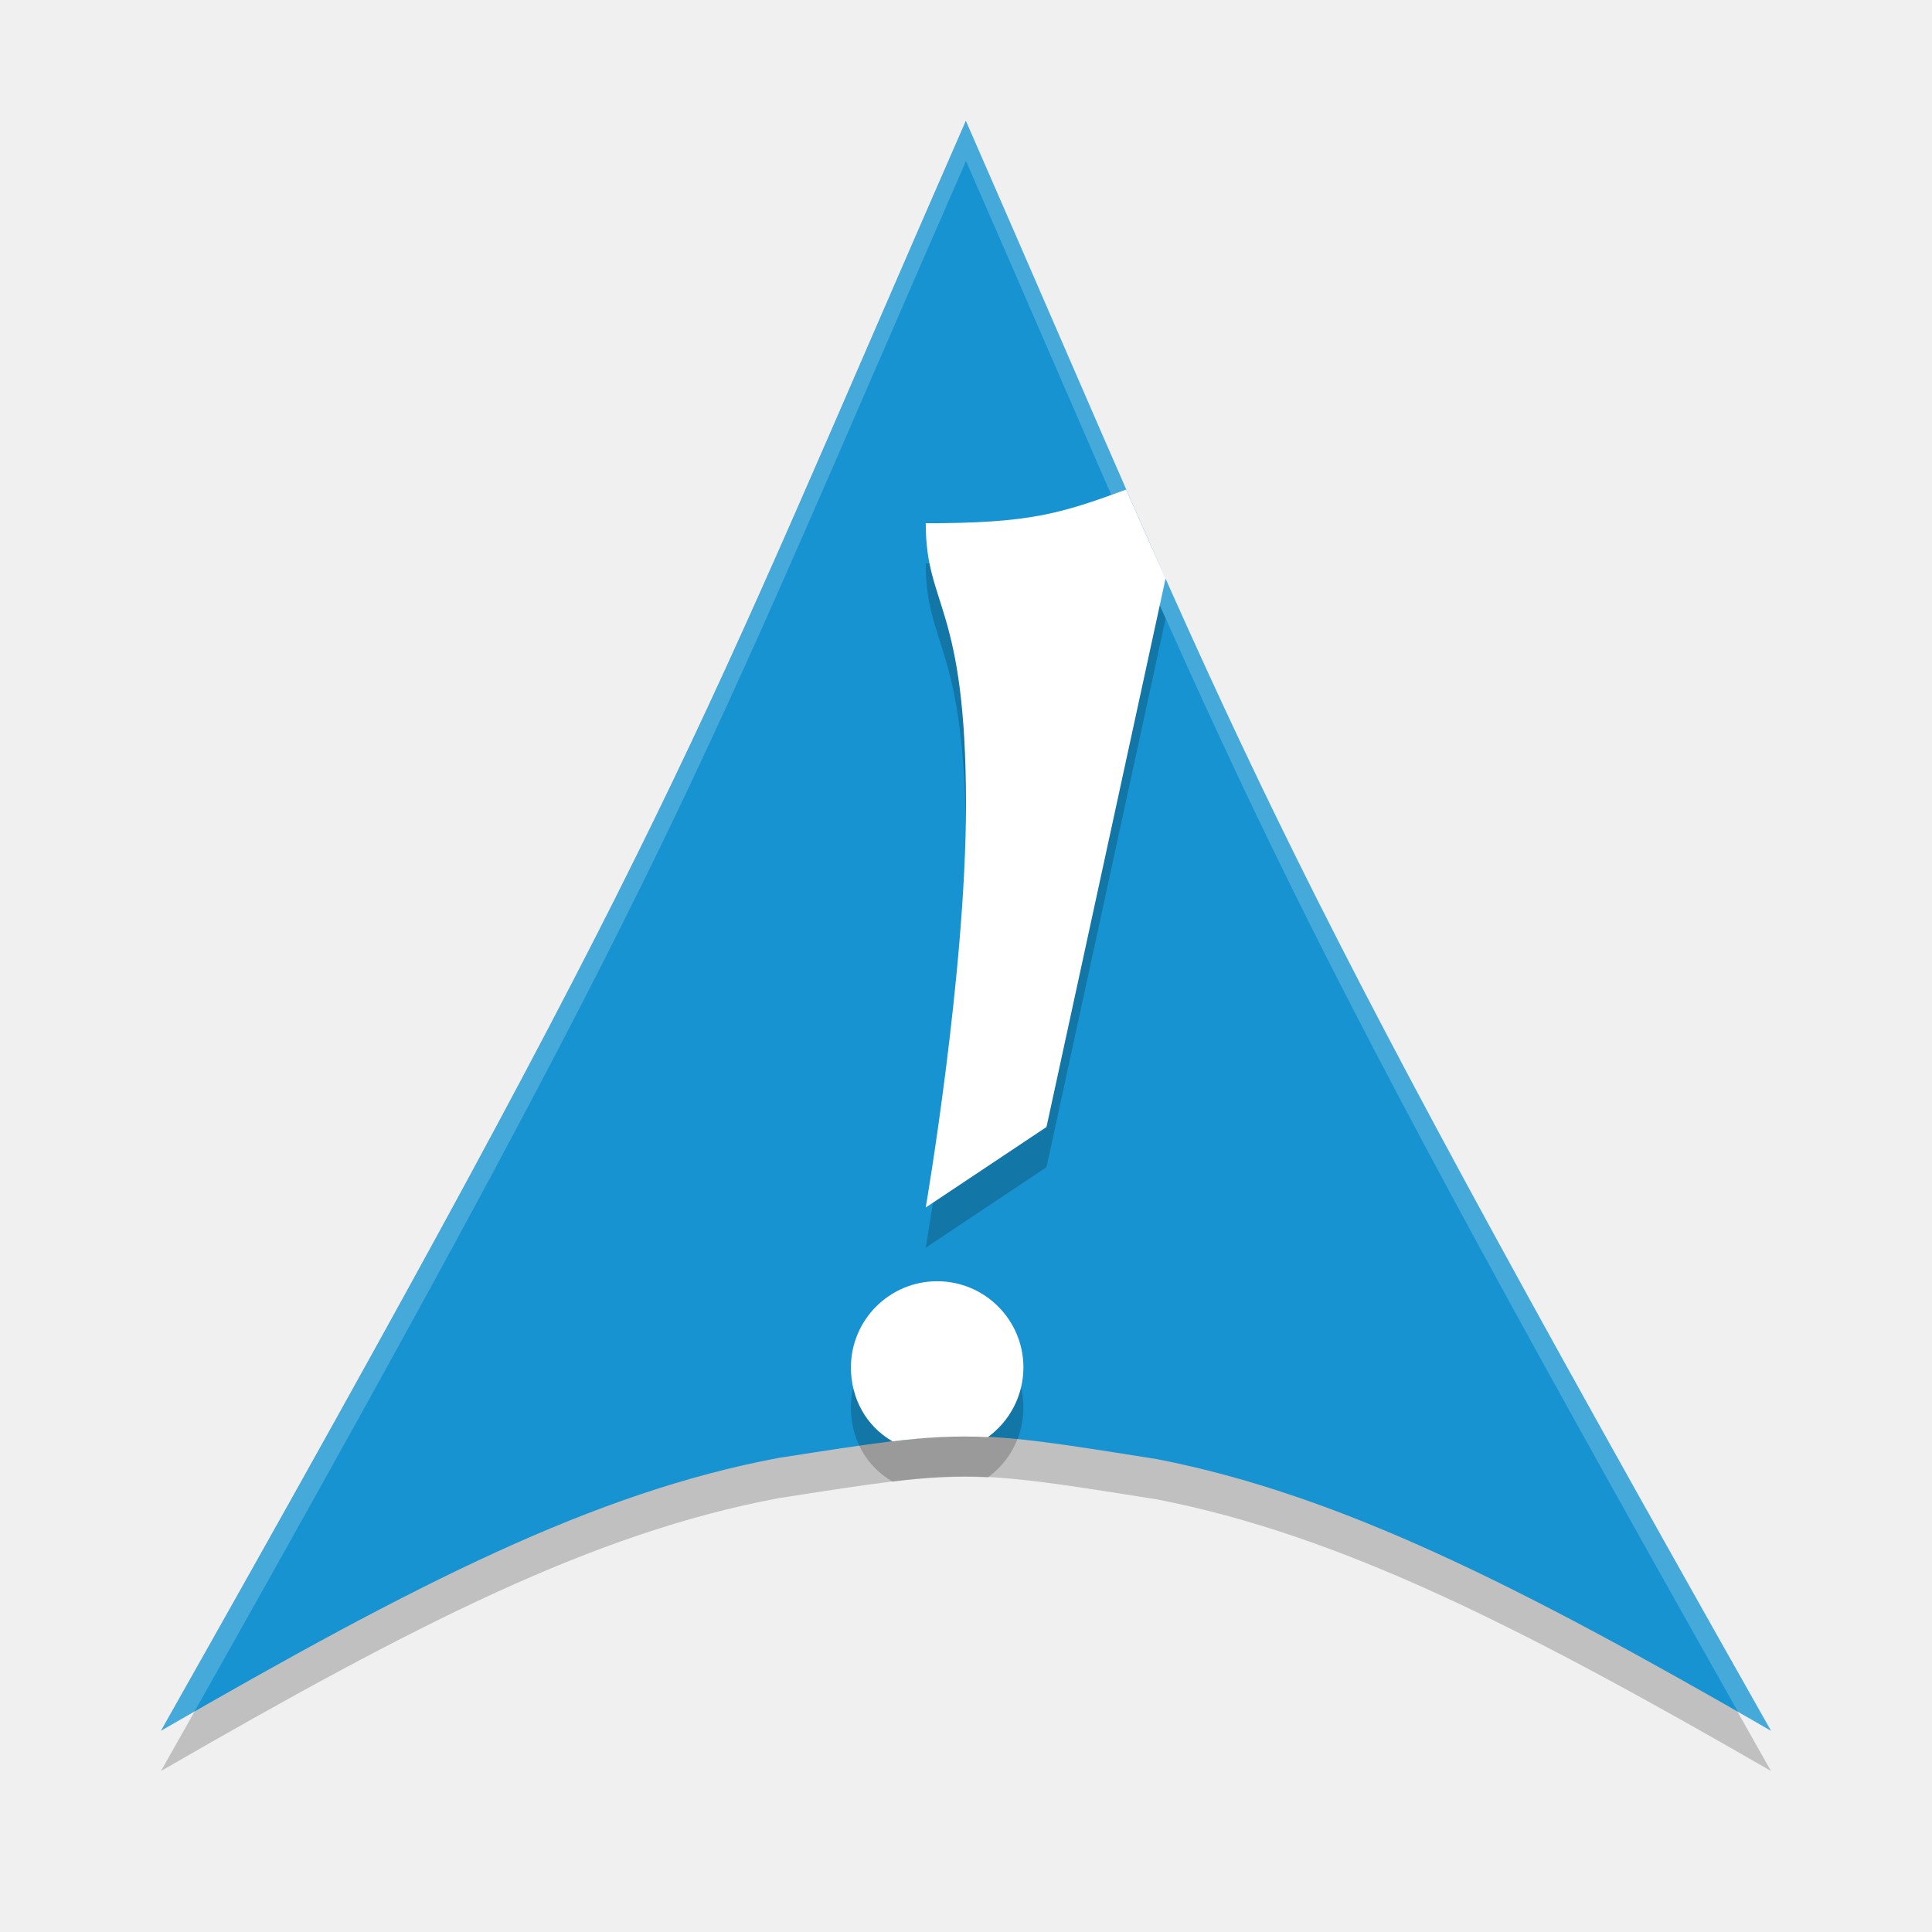
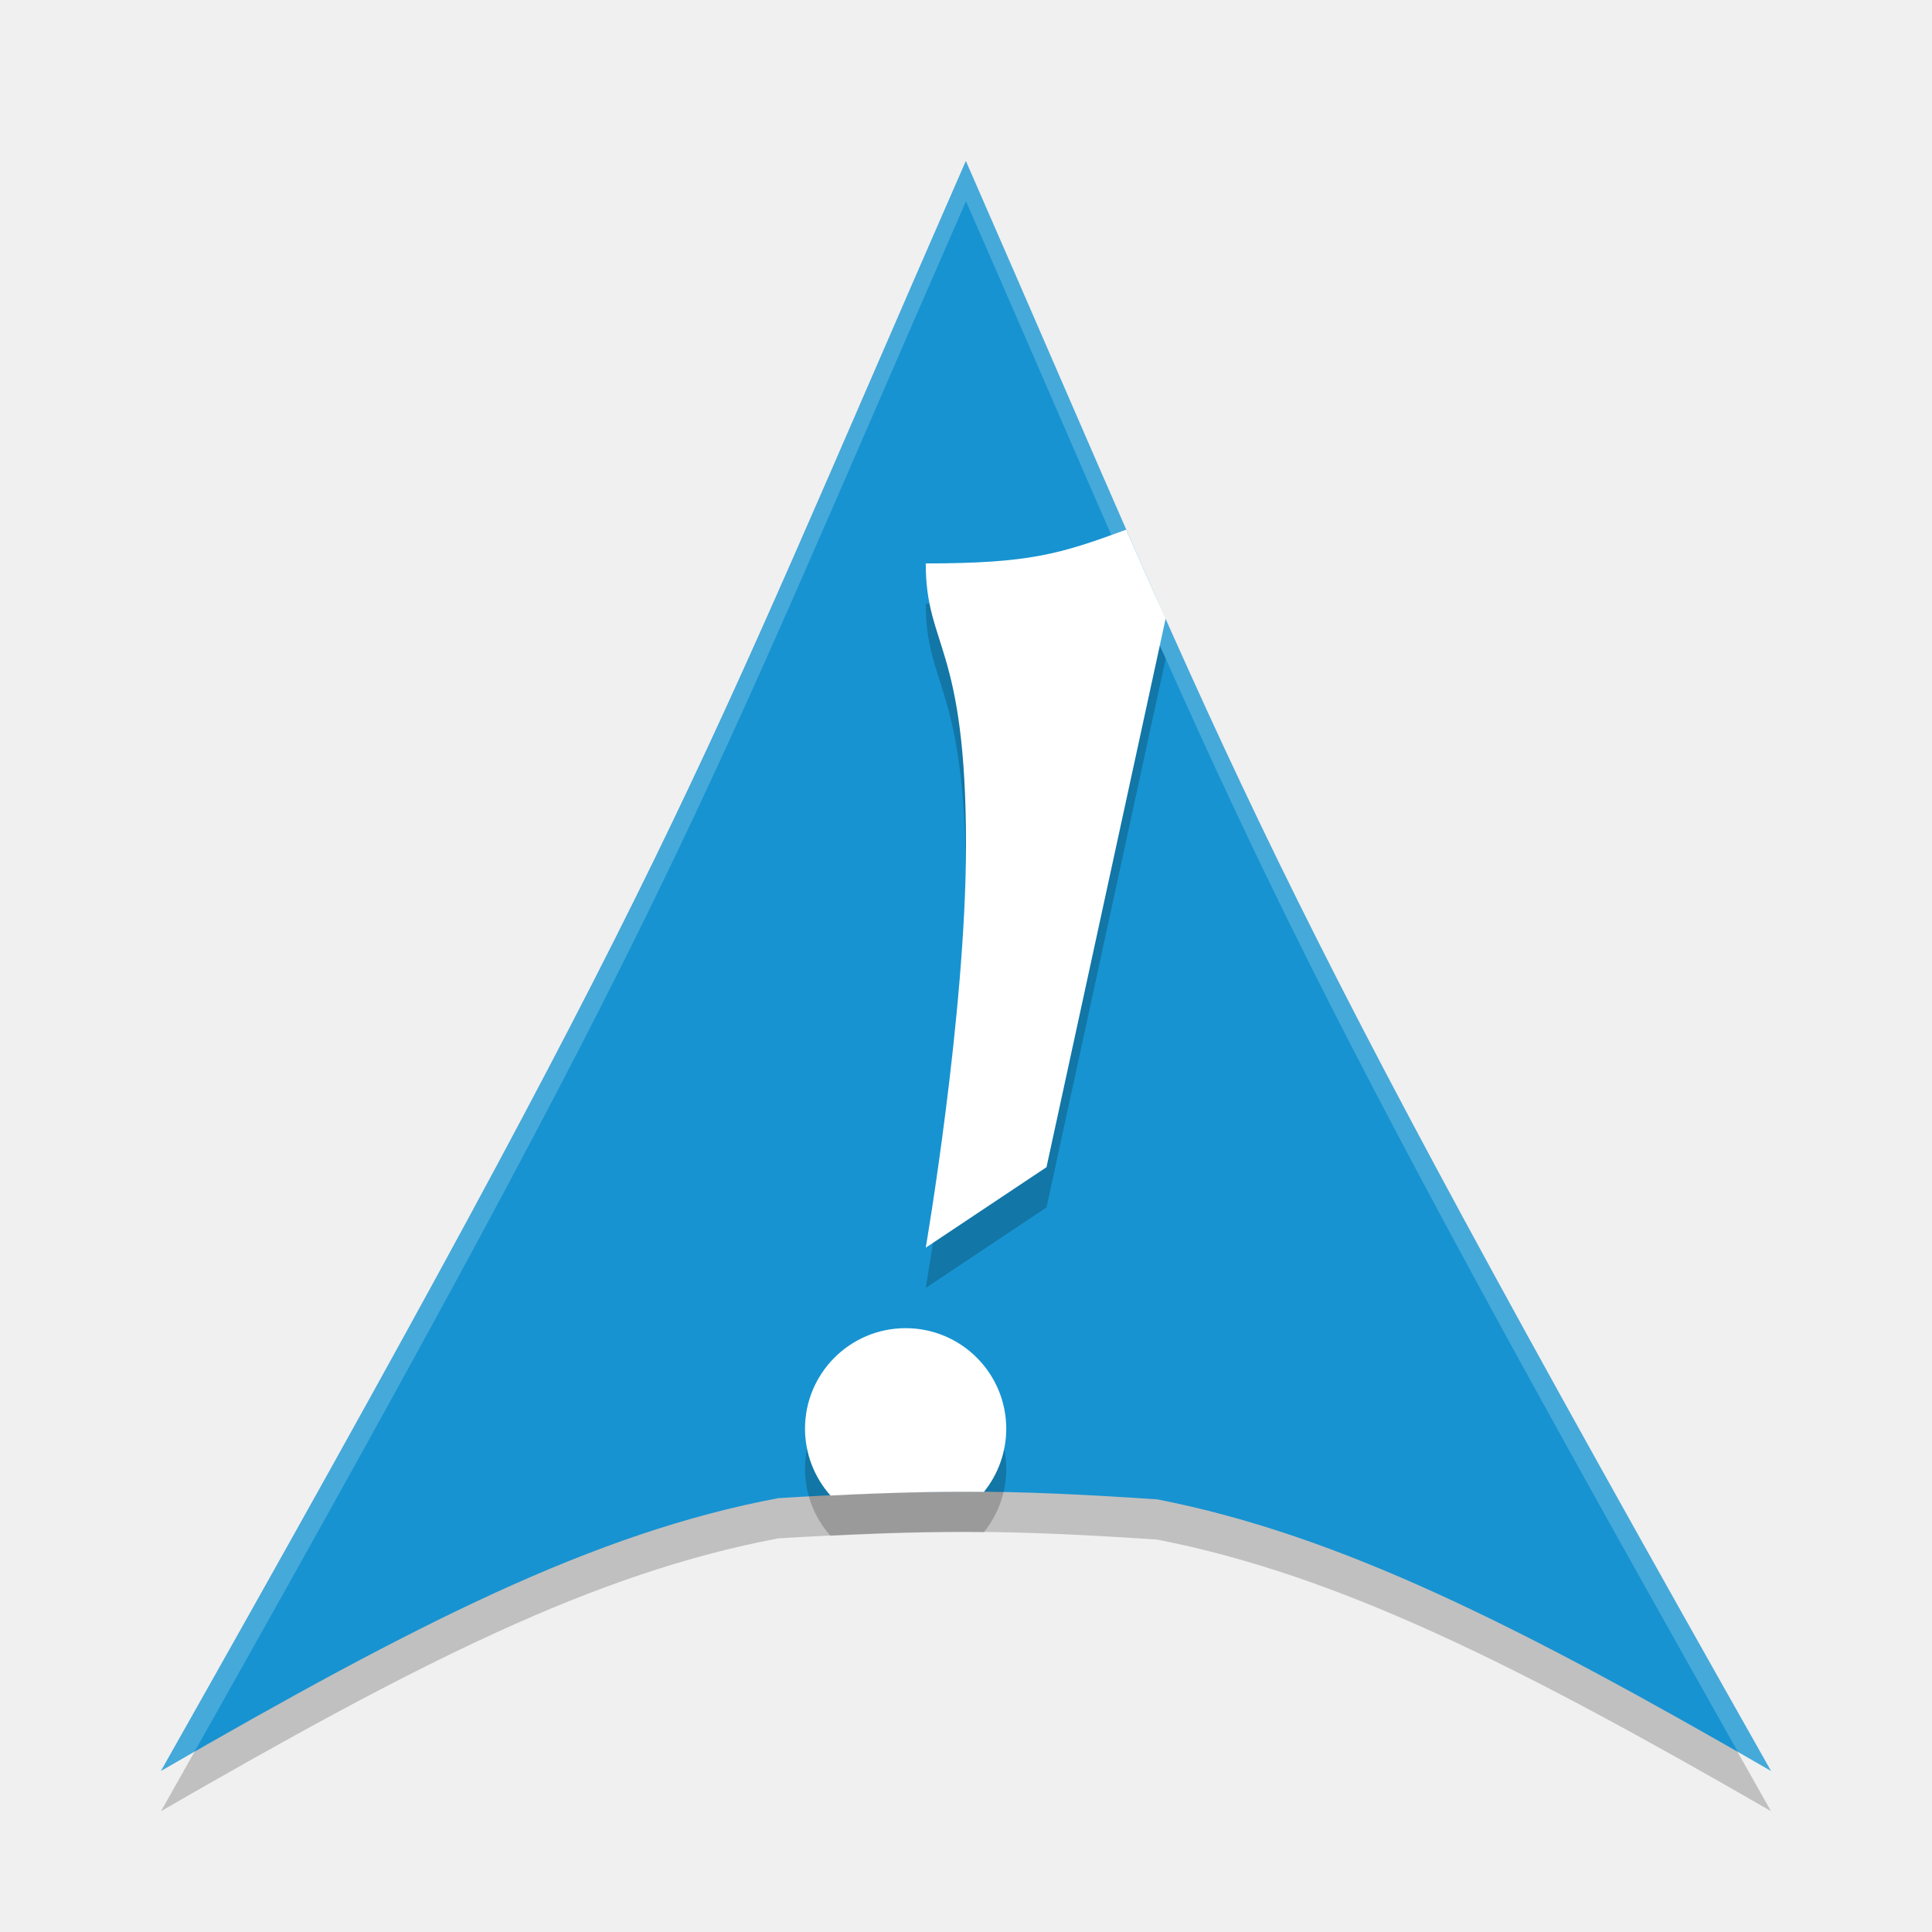
<svg xmlns="http://www.w3.org/2000/svg" width="48" height="48" version="1.1">
-   <g transform="translate(.003756 -2)">
-     <path d="m23.993 6.001c-7 15.999-7 16.999-19.997 39.999 6.341-3.66 10.756-5.916 15.336-6.777 4.66-0.726 4.66-0.726 9.416 0.03 4.531 0.886 8.993 3.137 15.248 6.747-13.004-23-13.004-24-20.004-40z" style="fill-rule:evenodd;opacity:.2" />
-     <path d="m23.993 5.001c-7 15.999-7 16.999-19.997 39.999 6.341-3.66 10.756-5.916 15.336-6.777 4.66-0.726 4.66-0.726 9.416 0.03 4.531 0.886 8.993 3.137 15.248 6.747-13.004-23-13.004-24-20.004-40z" style="fill-rule:evenodd;fill:#1793d1" />
-     <path transform="translate(-.003756 2)" d="M 24 3.002 C 17 19.001 17 20 4.004 43 C 4.297 42.831 4.537 42.704 4.822 42.541 C 16.917 21.089 17.166 19.62 24 4.002 C 30.833 19.62 31.084 21.09 43.186 42.541 C 43.47 42.704 43.712 42.831 44.004 43 C 31.001 20.001 30.999 19 24 3.002 z " style="fill-rule:evenodd;fill:#ffffff;opacity:.2" />
-     <path d="m27.976 15.163c-1.645 0.603-2.4 0.837-4.98 0.837 0 2.091 1 2 1 7-0.002 4.181-1 10-1 10l3-2 2.96-13.633c-0.369-0.806-0.607-1.354-0.98-2.205zm-4.696 19.669c-1.183 0-2.143 0.959-2.143 2.143 5.26e-4 0.764 0.372 1.452 1.033 1.835 0.826-0.103 1.619-0.145 2.369-0.105 0.554-0.402 0.883-1.045 0.884-1.73 0-1.183-0.959-2.143-2.143-2.143z" style="fill-rule:evenodd;opacity:.2" />
-     <path d="m27.976 14.163c-1.645 0.603-2.4 0.837-4.98 0.837 0 2.091 1 2 1 7-0.002 4.181-1 10-1 10l3-2 2.96-13.633c-0.369-0.806-0.607-1.354-0.98-2.205zm-4.696 19.669c-1.183 0-2.143 0.959-2.143 2.143 5.26e-4 0.764 0.372 1.452 1.033 1.835 0.826-0.103 1.619-0.145 2.369-0.105 0.554-0.402 0.883-1.045 0.884-1.73 0-1.183-0.959-2.143-2.143-2.143z" style="fill-rule:evenodd;fill:#ffffff" />
+   <g transform="translate(0 .9980469)">
+     <path d="M 23.997,4.001 C 16.996,20 16.996,21 4,44 10.341,40.34 14.756,38.084 19.336,37.223 23,37 25,37 28.752,37.253 33.283,38.139 37.745,40.39 44,44 30.996,21 30.996,20 23.996,4 Z" style="fill-rule:evenodd;opacity:.2" />
+     <path d="M 23.997,3.001 C 16.996,19 16.996,20 4,43 10.341,39.34 14.756,37.084 19.336,36.223 23,36 25,36 28.752,36.253 33.283,37.139 37.745,39.39 44,43 30.996,20 30.996,19 23.996,3 Z" style="fill-rule:evenodd;fill:#1793d1" />
+     <path d="M 24,3.002 C 17,19.001 17,20 4.004,43 4.297,42.831 4.537,42.704 4.822,42.541 16.917,21.089 17.166,19.62 24,4.002 30.833,19.62 31.084,21.09 43.186,42.541 43.47,42.704 43.712,42.831 44.004,43 31.001,20.001 30.999,19 24,3.002 Z" style="fill-rule:evenodd;fill:#ffffff;opacity:.2" />
+     <path d="M 27.98,13.162 C 26.335,13.765 25.58,14 23,14 c 0,2.091 1,2 1,7 -0.002,4.181 -1,10 -1,10 l 3,-2 2.961,-13.633 c -0.369,-0.806 -0.607,-1.354 -0.98,-2.205 z M 22.5,33 a 2.5,2.5 0 0 0 -2.5,2.5 2.5,2.5 0 0 0 0.633,1.658 c 1.378,-0.069 2.611,-0.103 3.812,-0.09 A 2.5,2.5 0 0 0 25,35.5 2.5,2.5 0 0 0 22.5,33 Z" style="fill-rule:evenodd;opacity:.2" />
+     <path d="M 27.98,12.162 C 26.335,12.765 25.58,13 23,13 c 0,2.091 1,2 1,7 -0.002,4.181 -1,10 -1,10 l 3,-2 2.961,-13.633 c -0.369,-0.806 -0.607,-1.354 -0.98,-2.205 z M 22.5,32 a 2.5,2.5 0 0 0 -2.5,2.5 2.5,2.5 0 0 0 0.633,1.658 c 1.378,-0.069 2.611,-0.103 3.812,-0.09 A 2.5,2.5 0 0 0 25,34.5 2.5,2.5 0 0 0 22.5,32 Z" style="fill-rule:evenodd;fill:#ffffff" />
  </g>
</svg>
